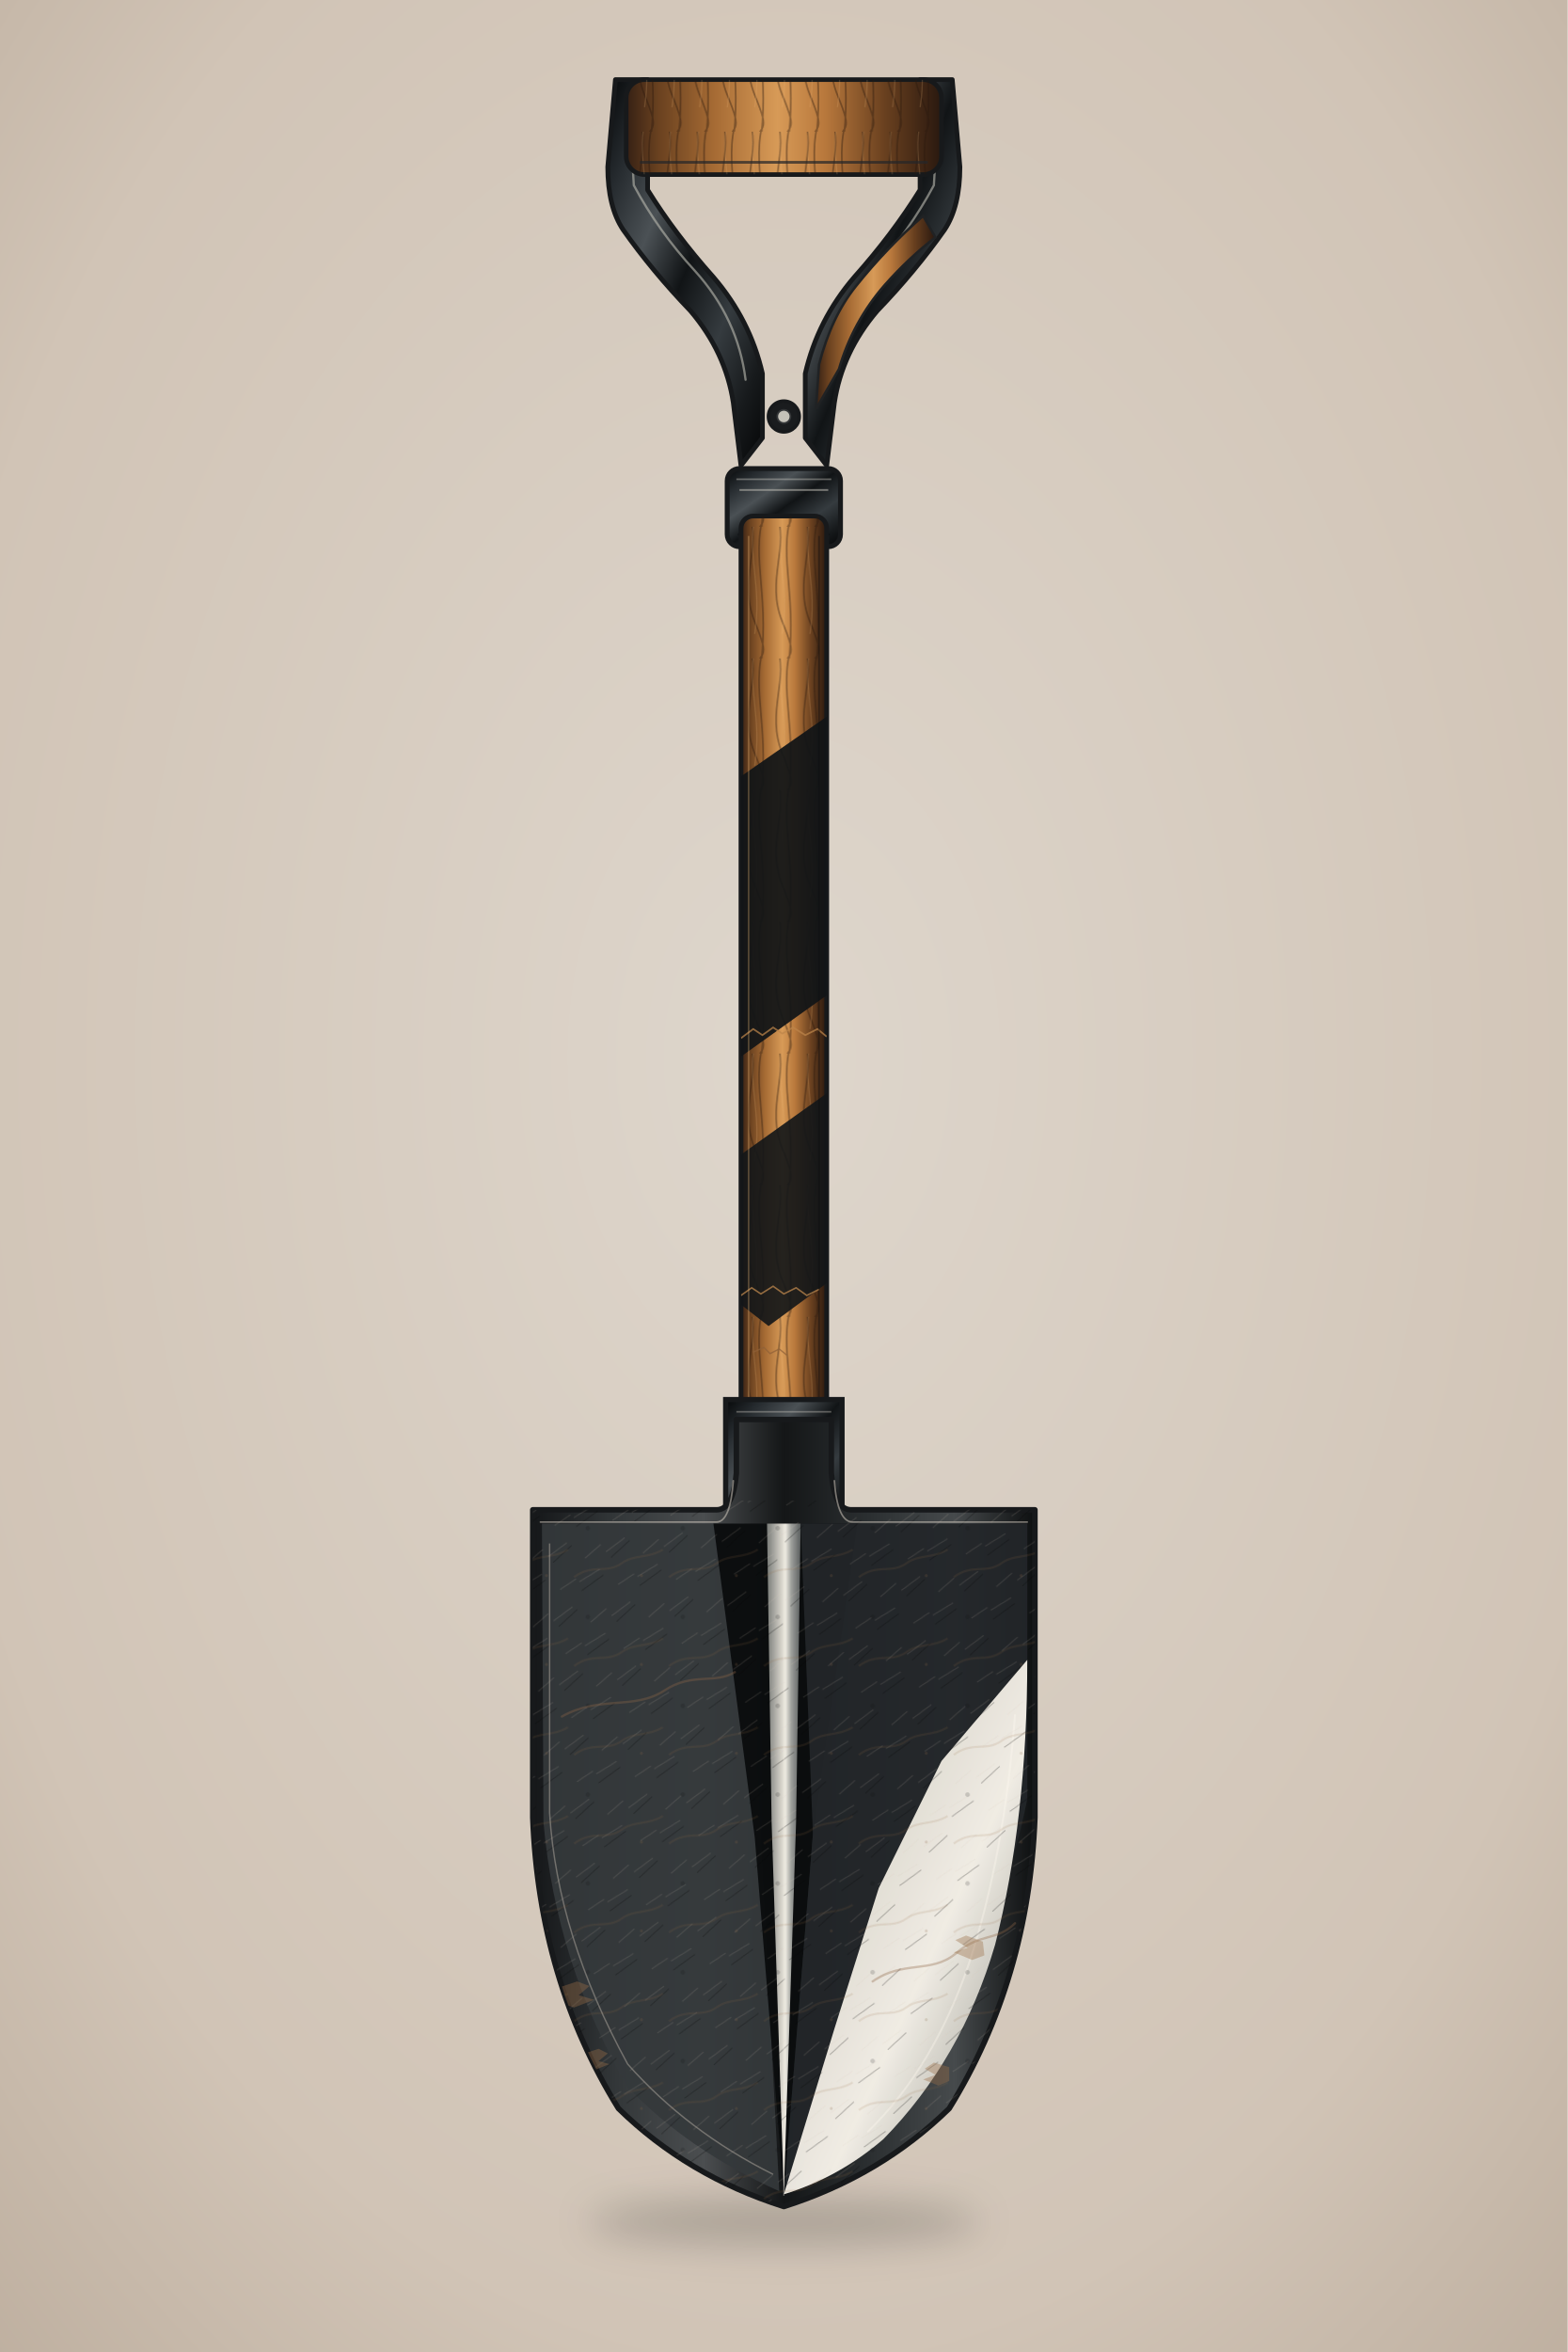
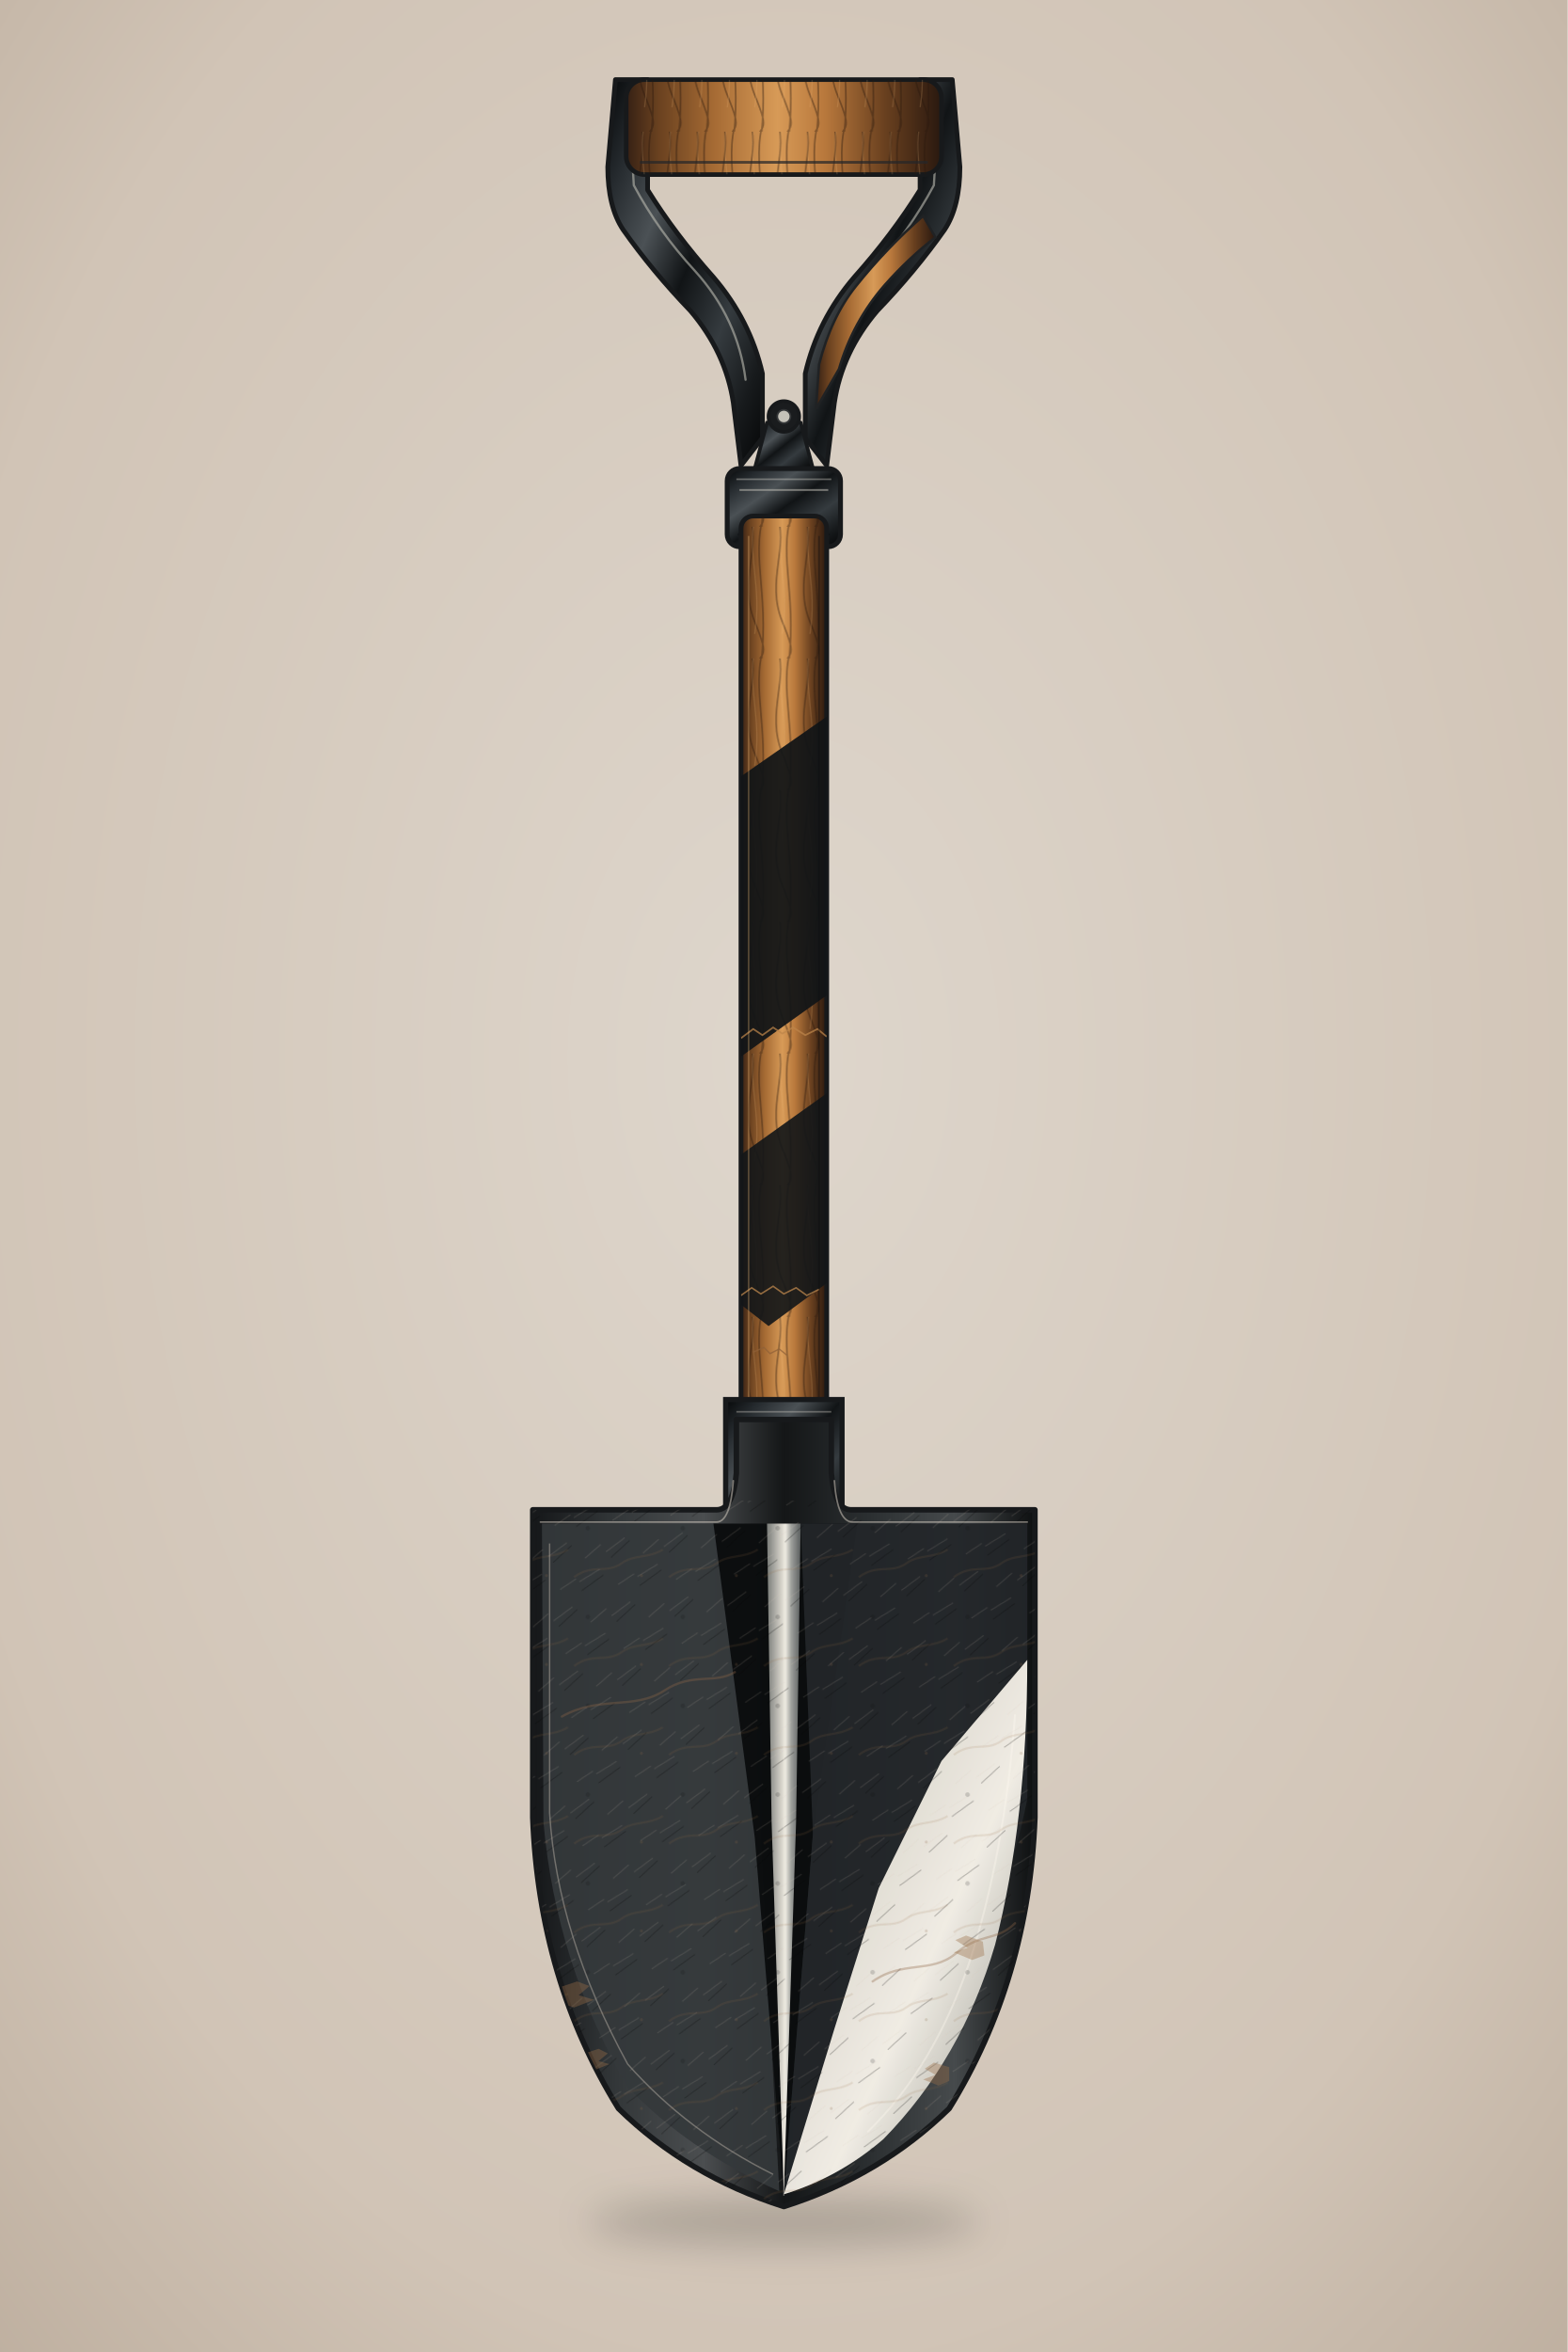
<svg viewBox="0 0 1024 1536" preserveAspectRatio="xMidYMid meet" role="img" aria-label="Saint Andrew's Shovel, deterministic whole-object vector study">
  <defs>
    <radialGradient id="bg" cx="50%" cy="45%" r="76%">
      <stop offset="0" stop-color="#ded6cc" />
      <stop offset=".72" stop-color="#d1c4b6" />
      <stop offset="1" stop-color="#bdae9e" />
    </radialGradient>
    <linearGradient id="wood" x1="0" x2="1">
      <stop offset="0" stop-color="#352014" />
      <stop offset=".10" stop-color="#68401f" />
      <stop offset=".28" stop-color="#a66b34" />
      <stop offset=".48" stop-color="#d79a57" />
      <stop offset=".63" stop-color="#b8783c" />
      <stop offset=".82" stop-color="#69401f" />
      <stop offset="1" stop-color="#29180f" />
    </linearGradient>
    <linearGradient id="gun" x1="0" y1="0" x2="1" y2="1">
      <stop offset="0" stop-color="#060809" />
      <stop offset=".15" stop-color="#252a2e" />
      <stop offset=".33" stop-color="#4b5155" />
      <stop offset=".50" stop-color="#111416" />
      <stop offset=".69" stop-color="#353b3f" />
      <stop offset=".86" stop-color="#171a1c" />
      <stop offset="1" stop-color="#050607" />
    </linearGradient>
    <linearGradient id="steel" x1="0" x2="1">
      <stop offset="0" stop-color="#151719" />
      <stop offset=".16" stop-color="#323638" />
      <stop offset=".34" stop-color="#4b4e50" />
      <stop offset=".50" stop-color="#141617" />
      <stop offset=".67" stop-color="#2b2f31" />
      <stop offset=".84" stop-color="#464a4c" />
      <stop offset="1" stop-color="#0e1011" />
    </linearGradient>
    <linearGradient id="ivory" x1="0" y1="0" x2="1" y2="1">
      <stop offset="0" stop-color="#f1eee6" />
      <stop offset=".30" stop-color="#ded9cf" />
      <stop offset=".58" stop-color="#f4f0e7" />
      <stop offset=".82" stop-color="#b6b5ae" />
      <stop offset="1" stop-color="#8d8f8d" />
    </linearGradient>
    <linearGradient id="keel" x1="0" x2="1">
      <stop offset="0" stop-color="#7d7f7c" />
      <stop offset=".42" stop-color="#ddd9cf" />
      <stop offset=".55" stop-color="#f5f1e8" />
      <stop offset=".72" stop-color="#a4a5a1" />
      <stop offset="1" stop-color="#5d6060" />
    </linearGradient>
    <pattern id="woodGrain" width="18" height="86" patternUnits="userSpaceOnUse">
      <path d="M3 -10 C12 13 -4 35 7 62 S11 79 4 98 M13 -8 C4 21 18 47 10 98" fill="none" stroke="#2b180d" stroke-opacity=".46" stroke-width="1.1" />
      <path d="M7 -7 C2 20 12 39 7 70" fill="none" stroke="#f0ba7d" stroke-opacity=".22" stroke-width=".8" />
    </pattern>
    <pattern id="bladeScratch" width="38" height="42" patternUnits="userSpaceOnUse" patternTransform="rotate(-5)">
      <path d="M2 36 L15 28 M21 12 L35 5 M8 16 L19 10 M26 39 L37 31" fill="none" stroke="#d0c5b5" stroke-opacity=".14" stroke-width=".75" />
      <path d="M5 40 L18 30 M22 18 L37 9" fill="none" stroke="#050607" stroke-opacity=".28" stroke-width=".65" />
    </pattern>
    <pattern id="patina" width="62" height="58" patternUnits="userSpaceOnUse">
      <path d="M3 44 C15 35 24 42 34 35 C42 29 51 32 61 26" fill="none" stroke="#966d48" stroke-opacity=".15" stroke-width="1.4" />
      <circle cx="12" cy="12" r="1.5" fill="#0a0b0c" opacity=".18" />
      <circle cx="47" cy="43" r="1" fill="#8a6547" opacity=".22" />
    </pattern>
    <filter id="woodDepth" x="-4%" y="-4%" width="108%" height="108%" color-interpolation-filters="sRGB">
      <feTurbulence type="fractalNoise" baseFrequency=".010 .12" numOctaves="3" seed="17" result="n" />
      <feColorMatrix in="n" type="matrix" values="1 0 0 0 0 0 1 0 0 0 0 0 1 0 0 0 0 0 .055 0" result="noise" />
      <feBlend in="SourceGraphic" in2="noise" mode="multiply" />
    </filter>
    <filter id="gunDepth" x="-4%" y="-4%" width="108%" height="108%" color-interpolation-filters="sRGB">
      <feTurbulence type="fractalNoise" baseFrequency=".030 .07" numOctaves="3" seed="29" result="n" />
      <feColorMatrix in="n" type="matrix" values="1 0 0 0 0 0 1 0 0 0 0 0 1 0 0 0 0 0 .045 0" result="noise" />
      <feBlend in="SourceGraphic" in2="noise" mode="multiply" />
    </filter>
    <filter id="bladeDepth" x="-4%" y="-4%" width="108%" height="108%" color-interpolation-filters="sRGB">
      <feTurbulence type="fractalNoise" baseFrequency=".020 .05" numOctaves="3" seed="43" result="n" />
      <feColorMatrix in="n" type="matrix" values="1 0 0 0 0 0 1 0 0 0 0 0 1 0 0 0 0 0 .065 0" result="noise" />
      <feBlend in="SourceGraphic" in2="noise" mode="multiply" />
    </filter>
    <filter id="ivoryDepth" x="-4%" y="-4%" width="108%" height="108%" color-interpolation-filters="sRGB">
      <feTurbulence type="fractalNoise" baseFrequency=".025 .07" numOctaves="3" seed="61" result="n" />
      <feColorMatrix in="n" type="matrix" values="1 0 0 0 0 0 1 0 0 0 0 0 1 0 0 0 0 0 .040 0" result="noise" />
      <feBlend in="SourceGraphic" in2="noise" mode="multiply" />
    </filter>
    <filter id="shadow" x="-40%" y="-200%" width="180%" height="500%">
      <feGaussianBlur stdDeviation="12" />
    </filter>
    <clipPath id="gripClip">
      <rect x="409" y="52" width="206" height="62" rx="12" />
    </clipPath>
    <clipPath id="shaftClip">
      <rect x="484" y="337" width="56" height="592" rx="8" />
    </clipPath>
    <clipPath id="bladeClip">
      <path d="M348 986 L468 986 Q479 986 481 962 L481 927 L543 927 L543 962 Q545 986 556 986 L676 986 L676 1187 Q672 1293 620 1377 Q575 1421 512 1441 Q449 1421 404 1377 Q352 1293 348 1187 Z" />
    </clipPath>
  </defs>
  <rect width="1024" height="1536" fill="url(#bg)" />
  <ellipse cx="512" cy="1451" rx="128" ry="16" fill="#000" opacity=".18" filter="url(#shadow)" />
  <path d="M402 52 L423 52 L423 124 Q441 153 466 181 Q490 209 498 244 L498 286 L484 304 L479 263 Q474 230 451 203 Q426 177 407 150 Q397 135 397 109 Z" fill="url(#gun)" stroke="#17191b" stroke-width="3.1" stroke-linejoin="round" />
  <path d="M622 52 L601 52 L601 124 Q583 153 558 181 Q534 209 526 244 L526 286 L540 304 L545 263 Q550 230 573 203 Q598 177 617 150 Q627 135 627 109 Z" fill="url(#gun)" stroke="#17191b" stroke-width="3.1" stroke-linejoin="round" />
  <path d="M411 70 L414 121 Q430 151 454 177 Q482 208 487 248" fill="none" stroke="#b1b1a8" stroke-width="1.45" opacity=".65" stroke-linecap="round" />
  <path d="M613 70 L610 121 Q594 151 570 177 Q542 208 537 248" fill="none" stroke="#b1b1a8" stroke-width="1.45" opacity=".65" stroke-linecap="round" />
  <path d="M603 141 Q579 162 559 187 Q543 207 535 238 L533 267 L548 241 Q557 210 578 186 Q594 168 611 155 Z" fill="url(#wood)" stroke="#202224" stroke-width="1.6" />
  <rect x="409" y="52" width="206" height="62" rx="12" fill="url(#wood)" stroke="#17191b" stroke-width="3" />
  <rect x="409" y="52" width="206" height="62" rx="12" fill="url(#woodGrain)" clip-path="url(#gripClip)" opacity=".85" />
  <line x1="418" y1="106" x2="606" y2="106" stroke="#252628" stroke-width="1.8" opacity=".72" />
+   <path d="M501 276 H523 L531 306 H493 Z" fill="url(#gun)" stroke="#17191b" stroke-width="2.4" stroke-linejoin="round" />
  <circle cx="512" cy="272" r="10" fill="#1a1c1e" stroke="#17191b" stroke-width="2.4" />
  <circle cx="512" cy="272" r="4.3" fill="#c5c2b9" stroke="#343638" stroke-width="1.1" />
  <rect x="475" y="306" width="74" height="51" rx="8" fill="url(#gun)" stroke="#17191b" stroke-width="3.2" />
  <path d="M481 313 H543" stroke="#d3d0c8" stroke-width="1.1" opacity=".40" />
  <path d="M482 349 H542" stroke="#050607" stroke-width="1.0" opacity=".55" />
  <line x1="483" y1="320" x2="541" y2="320" stroke="#b9b7af" stroke-width="1.2" opacity=".58" />
  <rect x="484" y="337" width="56" height="592" rx="8" fill="url(#wood)" stroke="#17191b" stroke-width="3.1" />
  <rect x="484" y="337" width="56" height="592" rx="8" fill="url(#woodGrain)" clip-path="url(#shaftClip)" opacity=".82" />
  <path d="M484 507 L540 468 L540 650 L484 690 Z" fill="#111416" opacity=".93" />
  <path d="M484 754 L540 714 L540 838 L502 866 L484 852 Z" fill="#131618" opacity=".91" />
  <g clip-path="url(#shaftClip)" opacity=".72">
    <path d="M484 678 l8 -6 6 4 7 -5 6 4 7 -4 8 5 8 -4 6 5" fill="none" stroke="#bd854a" stroke-width="1.1" />
    <path d="M484 846 l7 -5 6 4 8 -5 7 5 8 -4 7 5 8 -4" fill="none" stroke="#c28a4e" stroke-width="1.0" />
    <path d="M492 883 l7 -3 4 4 6 -3 5 4" fill="none" stroke="#8f6037" stroke-width=".9" />
  </g>
  <path d="M489 350 L489 918" stroke="#efbe7f" stroke-width="1.05" opacity=".30" />
  <path d="M535 350 L535 918" stroke="#0b0c0d" stroke-width="1.1" opacity=".36" />
  <path d="M474 914 H550 V989 Q548 1001 536 1004 H488 Q476 1001 474 989 Z" fill="url(#gun)" stroke="#17191b" stroke-width="3.4" />
  <path d="M481 922 H543" stroke="#d4d0c7" stroke-width="1.05" opacity=".38" />
  <circle cx="512" cy="938" r="9.5" fill="#1b1e20" stroke="#17191b" stroke-width="2.2" />
  <circle cx="512" cy="938" r="4" fill="#c9c5bb" />
  <circle cx="512" cy="974" r="9.5" fill="#1b1e20" stroke="#17191b" stroke-width="2.2" />
  <circle cx="512" cy="974" r="4" fill="#c9c5bb" />
  <path d="M348 986 L468 986 Q479 986 481 962 L481 927 L543 927 L543 962 Q545 986 556 986 L676 986 L676 1187 Q672 1293 620 1377 Q575 1421 512 1441 Q449 1421 404 1377 Q352 1293 348 1187 Z" fill="url(#steel)" stroke="#17191b" stroke-width="3.6" stroke-linejoin="round" />
  <path d="M354 995 L486 995 L509 1431 Q449 1404 410 1363 Q363 1282 355 1190 Z" fill="#34383b" opacity=".92" />
  <path d="M466 995 L560 995 L531 1198 L512 1433 L493 1200 Z" fill="#0a0c0e" opacity=".96" />
  <path d="M501 995 L523 995 L520 1190 L512 1432 L504 1190 Z" fill="url(#keel)" opacity=".96" />
  <path d="M523 995 L671 995 L671 1175 Q658 1240 629 1289 L545 1350 L512 1433 L531 1198 Z" fill="#222629" opacity=".93" />
  <path d="M671 1084 Q671 1188 650 1270 Q628 1345 577 1397 Q548 1422 512 1433 L545 1325 L574 1233 L615 1150 Z" fill="url(#ivory)" opacity=".98" />
  <path d="M663 1120 Q656 1212 633 1282 Q610 1350 567 1392" fill="none" stroke="#fffaf0" stroke-width="1.25" opacity=".34" stroke-linecap="round" />
  <g clip-path="url(#bladeClip)" opacity=".9">
    <rect x="345" y="980" width="336" height="470" fill="url(#bladeScratch)" />
    <rect x="345" y="980" width="336" height="470" fill="url(#patina)" />
    <path d="M367 1121 C392 1107 414 1117 434 1104 C452 1092 467 1100 480 1092 M570 1294 C590 1280 608 1289 624 1276 C640 1262 651 1268 663 1256" fill="none" stroke="#8e6647" stroke-width="1.5" opacity=".38" stroke-linecap="round" />
    <path d="M365 1298 l12 -4 8 3 -7 6 10 3 -13 5 -10 -3z M382 1341 l9 -3 6 3 -6 5 7 2 -10 4 -7 -3z M642 1268 l-11 -4 -7 3 8 5 -9 3 12 5 8 -3z M620 1350 l-10 -3 -6 4 7 4 -8 3 10 4 7 -3z" fill="#9b7048" opacity=".42" />
  </g>
  <path d="M353 994 L468 994 Q477 994 479 967 M545 967 Q547 994 557 994 L671 994" fill="none" stroke="#d8d0c3" stroke-width="1.05" opacity=".52" stroke-linecap="round" />
  <path d="M359 1008 L359 1184 Q364 1264 410 1348 Q449 1392 505 1420" fill="none" stroke="#aaa39a" stroke-width=".9" opacity=".54" />
  <path d="M512 996 L512 1434" stroke="#f0ece3" stroke-width=".8" opacity=".34" />
</svg>
